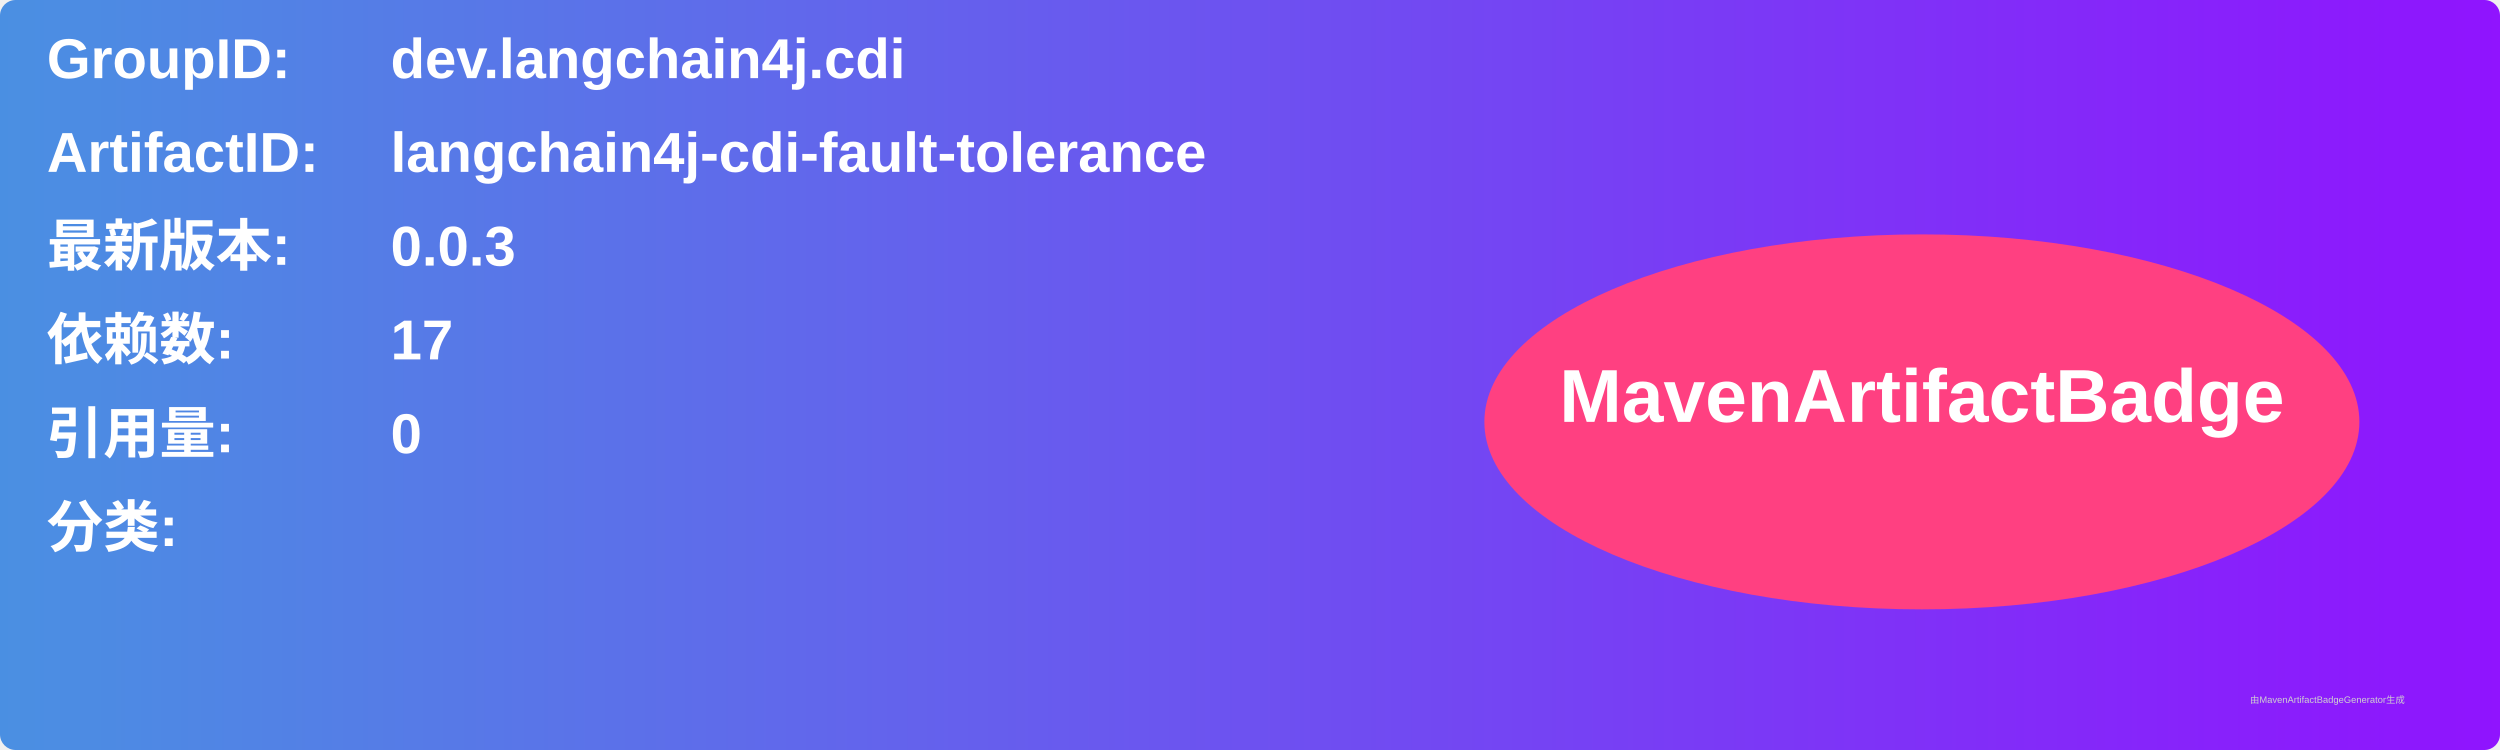
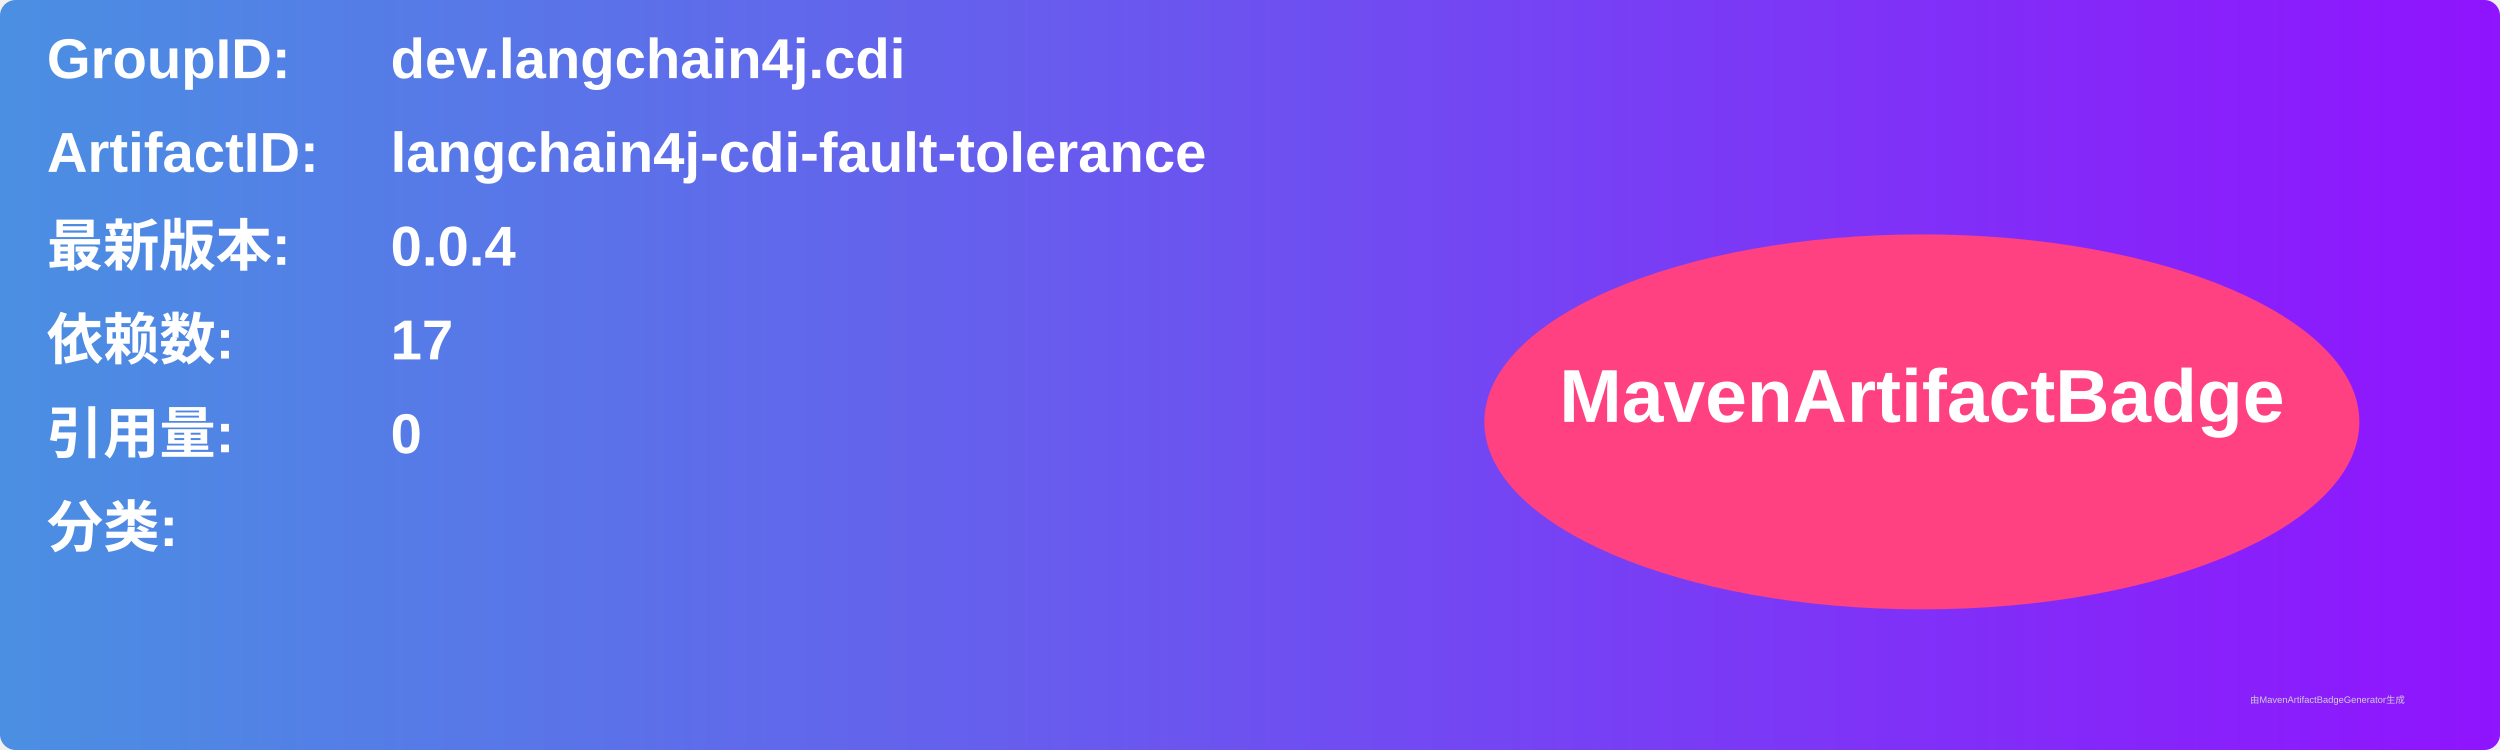
<svg xmlns="http://www.w3.org/2000/svg" width="800" height="240" viewBox="0 0 800 240">
  <linearGradient id="grad" x1="0%" y1="0%" x2="100%" y2="0%">
    <stop offset="0%" stop-color="#4a90e2" />
    <stop offset="100%" stop-color="#9013fe" />
  </linearGradient>
  <rect width="100%" height="100%" rx="5" ry="5" fill="url(#grad)" />
  <g transform="translate(15, 15)">
    <text x="0" y="10" font-family="Arial" font-size="18" fill="white" font-weight="bold" width="260">GroupID:</text>
    <text x="110" y="10" font-family="Arial" font-size="18" fill="white" font-weight="bold" width="460">dev.langchain4j.cdi</text>
    <text x="0" y="40" font-family="Arial" font-size="18" fill="white" font-weight="bold" width="260">ArtifactID:</text>
    <text x="110" y="40" font-family="Arial" font-size="18" fill="white" font-weight="bold" width="460">langchain4j-cdi-fault-tolerance</text>
    <text x="0" y="70" font-family="Arial" font-size="18" fill="white" font-weight="bold">最新版本:</text>
    <text x="110" y="70" font-family="Arial" font-size="18" fill="white" font-weight="bold">
-       <tspan font-weight="bold">0.0.3</tspan>
+       <tspan font-weight="bold">0.0.4</tspan>
    </text>
    <text x="0" y="100" font-family="Arial" font-size="18" fill="white" font-weight="bold">依赖数: </text>
    <text x="110" y="100" font-family="Arial" font-size="18" fill="white">
      <tspan font-weight="bold">17</tspan>
    </text>
    <text x="0" y="130" font-family="Arial" font-size="18" fill="white" font-weight="bold">引用量: </text>
    <text x="110" y="130" font-family="Arial" font-size="18" fill="white">
      <tspan font-weight="bold">0</tspan>
    </text>
    <text x="0" y="160" font-family="Arial" font-size="18" fill="white" font-weight="bold">分类:</text>
    <text x="10" y="190" font-family="Arial" font-size="10" fill="white">
      <tspan font-weight="bold" />
    </text>
    <ellipse cx="600" cy="120" rx="140" ry="60" fill="#ff4081" />
    <text x="600" y="120" text-anchor="middle" font-family="Arial" font-size="24" fill="white" font-weight="bold">MavenArtifactBadge</text>
  </g>
  <text x="720" y="225" font-family="Arial" font-size="3" fill="#d0d0d0">由MavenArtifactBadgeGenerator生成</text>
</svg>
